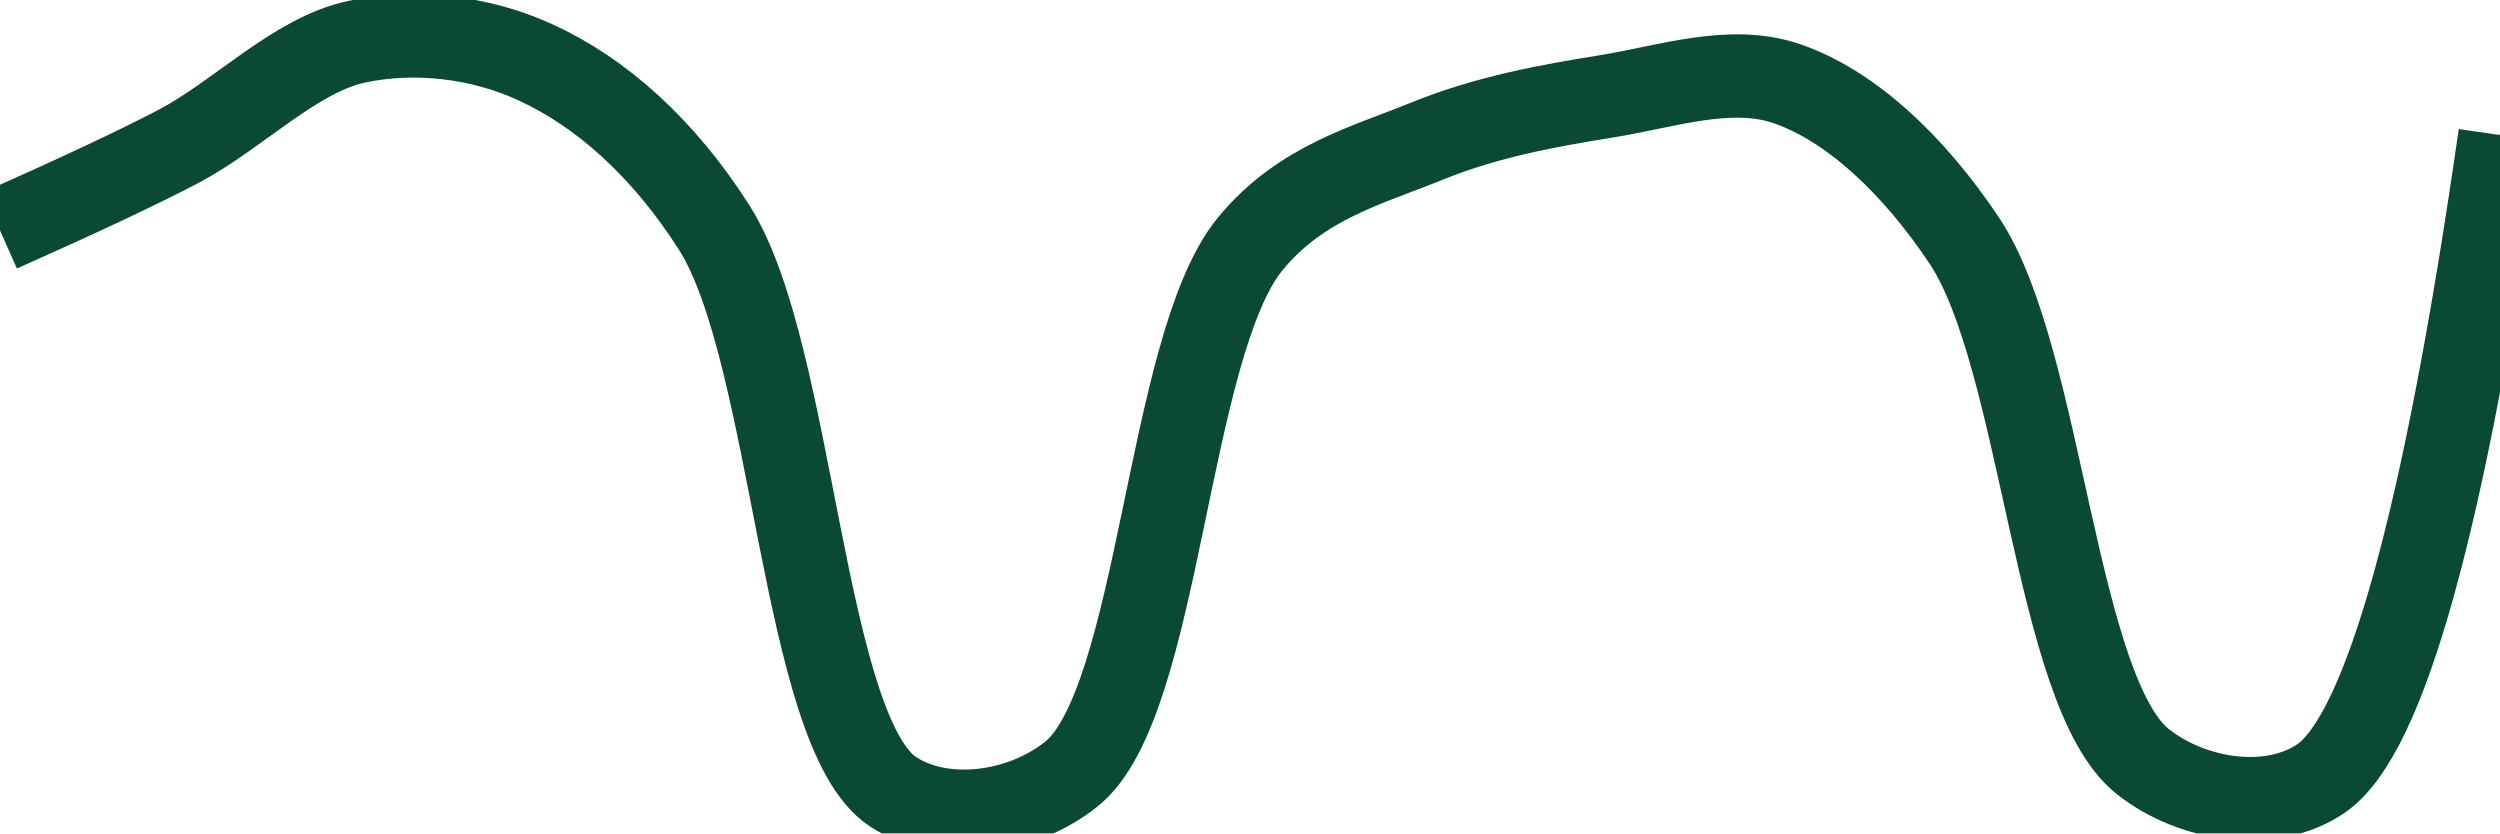
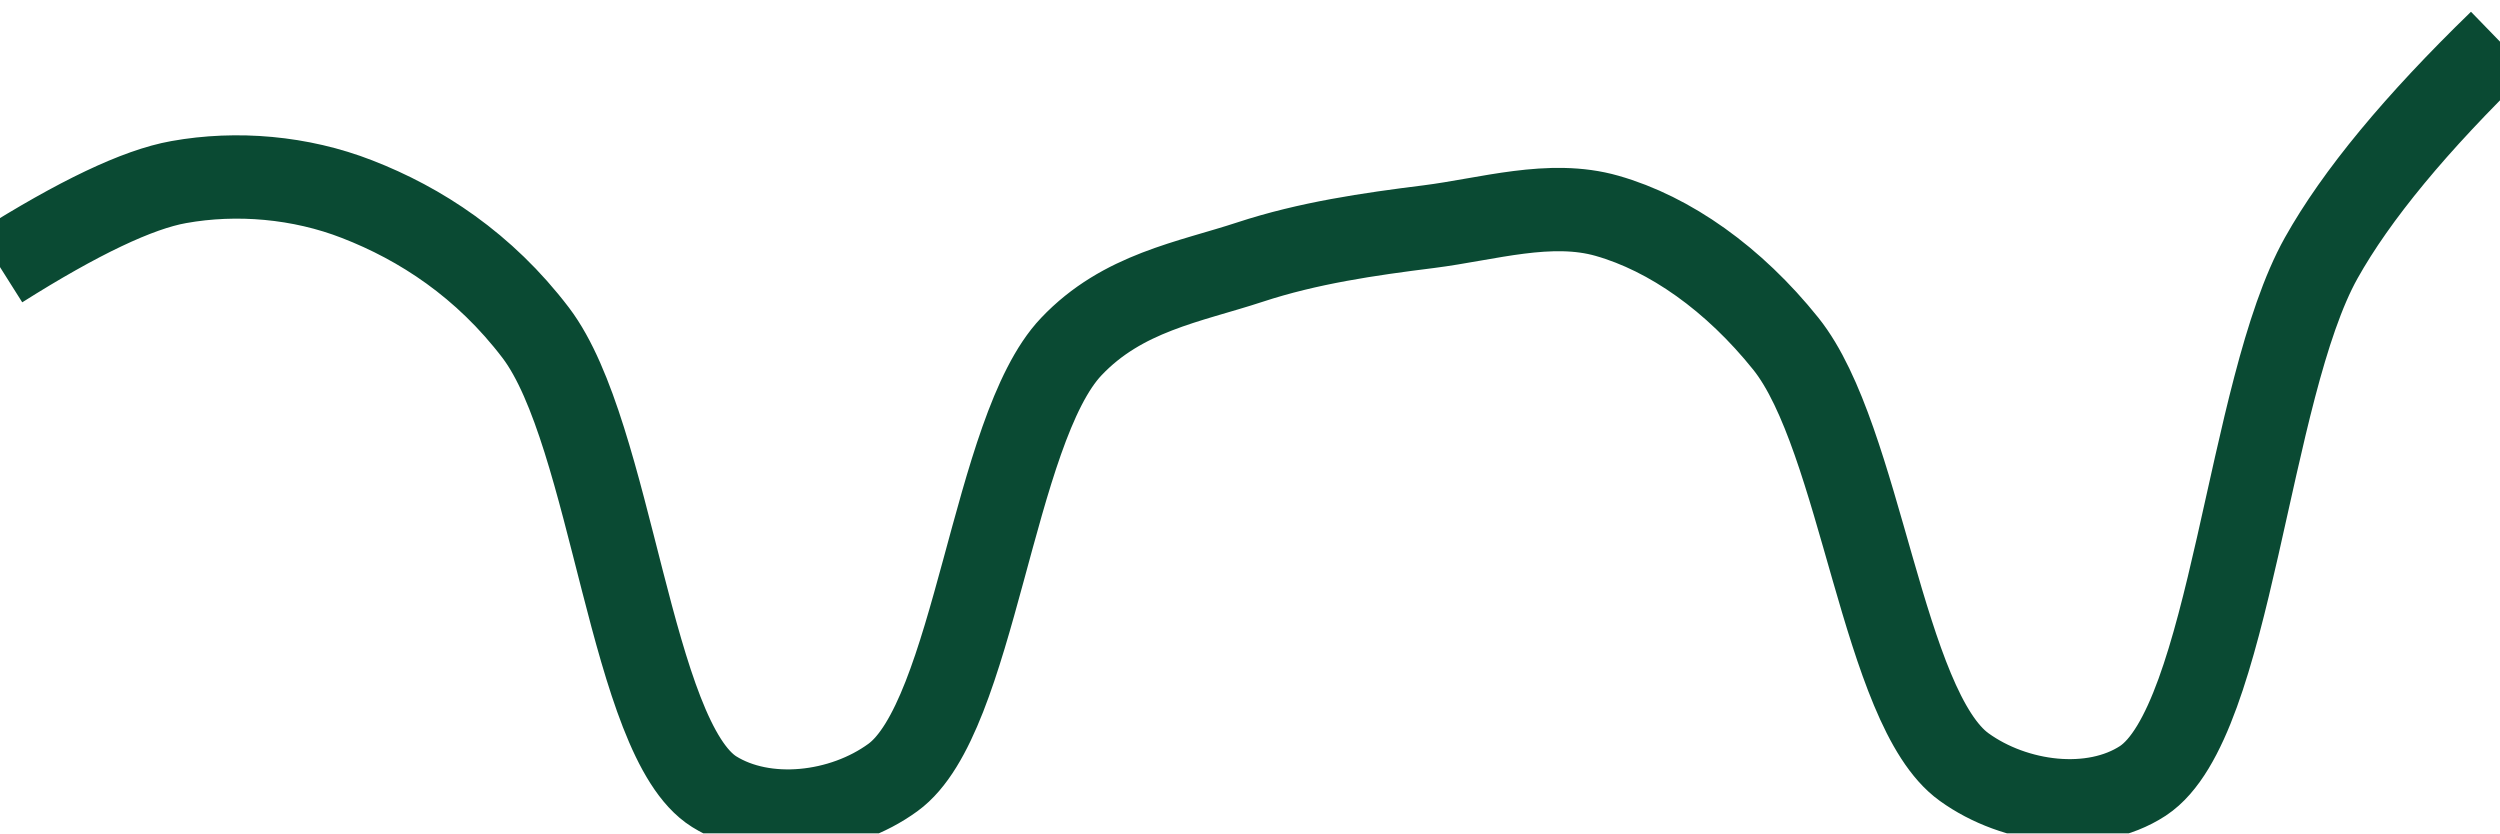
<svg xmlns="http://www.w3.org/2000/svg" class="main-svg" width="60" height="20" style="" viewBox="0 0 60 20">
  <rect x="0" y="0" width="60" height="20" style="fill: rgb(0, 0, 0); fill-opacity: 0;" />
-   <defs id="defs-4f29cd">
+   <defs id="defs-e41d05">
    <g class="clips">
-       <clipPath id="clip4f29cdxyplot" class="plotclip">
+       <clipPath id="clipe41d05xyplot" class="plotclip">
        <rect width="60" height="20" />
      </clipPath>
-       <clipPath class="axesclip" id="clip4f29cdx">
+       <clipPath class="axesclip" id="clipe41d05x">
        <rect x="0" y="0" width="60" height="20" />
      </clipPath>
-       <clipPath class="axesclip" id="clip4f29cdy">
+       <clipPath class="axesclip" id="clipe41d05y">
        <rect x="0" y="0" width="60" height="20" />
      </clipPath>
-       <clipPath class="axesclip" id="clip4f29cdxy">
+       <clipPath class="axesclip" id="clipe41d05xy">
        <rect x="0" y="0" width="60" height="20" />
      </clipPath>
    </g>
    <g class="gradients" />
    <g class="patterns" />
  </defs>
  <g class="bglayer">
    <rect class="bg" x="0" y="0" width="60" height="20" style="fill: rgb(0, 0, 0); fill-opacity: 0; stroke-width: 0;" />
  </g>
  <g class="layer-below">
    <g class="imagelayer" />
    <g class="shapelayer" />
  </g>
  <g class="cartesianlayer">
    <g class="subplot xy">
      <g class="layer-subplot">
        <g class="shapelayer" />
        <g class="imagelayer" />
      </g>
      <g class="minor-gridlayer">
        <g class="x" />
        <g class="y" />
      </g>
      <g class="gridlayer">
        <g class="x" />
        <g class="y" />
      </g>
      <g class="zerolinelayer" />
      <g class="layer-between">
        <g class="shapelayer" />
        <g class="imagelayer" />
      </g>
      <path class="xlines-below" />
      <path class="ylines-below" />
      <g class="overlines-below" />
      <g class="xaxislayer-below" />
      <g class="yaxislayer-below" />
      <g class="overaxes-below" />
      <g class="overplot">
-         <g class="xy" transform="" clip-path="url(#clip4f29cdxyplot)">
+         <g class="xy" transform="" clip-path="url(#clipe41d05xyplot)">
          <g class="scatterlayer mlayer">
-             <g class="trace scatter tracec2c303" style="stroke-miterlimit: 2; opacity: 1;">
+             <g class="trace scatter trace88e6b0" style="stroke-miterlimit: 2; opacity: 1;">
              <g class="fills" />
              <g class="errorbars" />
              <g class="lines">
-                 <path class="js-line" d="M0,5.53Q2.88,4.25 4.29,3.51C5.73,2.75 7.09,1.31 8.57,1C9.95,0.71 11.52,0.88 12.86,1.5C14.41,2.21 15.91,3.53 17.14,5.46C19.06,8.48 19.25,17.56 21.43,19C22.63,19.79 24.51,19.54 25.71,18.58C27.84,16.89 28,8.31 30,5.86C31.22,4.37 32.82,3.97 34.29,3.37C35.68,2.81 37.13,2.54 38.57,2.31C39.99,2.08 41.52,1.55 42.86,2C44.4,2.52 45.91,3.93 47.14,5.77C49.02,8.58 49.32,16.62 51.43,18.28C52.63,19.23 54.52,19.5 55.71,18.68Q58.01,17.09 60,3.24" style="vector-effect: none; fill: none; stroke: rgb(10, 74, 51); stroke-opacity: 1; stroke-width: 2px; opacity: 1;" />
+                 <path class="js-line" d="M0,6.41Q2.82,4.63 4.29,4.37C5.68,4.12 7.21,4.25 8.57,4.78C10.09,5.37 11.62,6.36 12.86,7.99C14.7,10.42 15.13,17.74 17.14,19C18.36,19.76 20.21,19.55 21.43,18.66C23.4,17.23 23.82,10.31 25.71,8.32C26.94,7.02 28.54,6.77 30,6.29C31.4,5.83 32.85,5.62 34.29,5.44C35.71,5.26 37.21,4.79 38.57,5.18C40.08,5.61 41.61,6.69 42.86,8.25C44.67,10.51 45.18,17 47.14,18.41C48.36,19.29 50.22,19.53 51.43,18.74C53.55,17.34 53.94,9.35 55.71,6.19Q56.97,3.94 60,1" style="vector-effect: none; fill: none; stroke: rgb(10, 74, 51); stroke-opacity: 1; stroke-width: 2px; opacity: 1;" />
              </g>
              <g class="points" />
              <g class="text" />
            </g>
          </g>
        </g>
      </g>
      <path class="xlines-above crisp" d="M0,0" style="fill: none;" />
      <path class="ylines-above crisp" d="M0,0" style="fill: none;" />
      <g class="overlines-above" />
      <g class="xaxislayer-above" />
      <g class="yaxislayer-above" />
      <g class="overaxes-above" />
    </g>
  </g>
  <g class="polarlayer" />
  <g class="smithlayer" />
  <g class="ternarylayer" />
  <g class="geolayer" />
  <g class="funnelarealayer" />
  <g class="pielayer" />
  <g class="iciclelayer" />
  <g class="treemaplayer" />
  <g class="sunburstlayer" />
  <g class="glimages" />
-   <defs id="topdefs-4f29cd">
+   <defs id="topdefs-e41d05">
    <g class="clips" />
  </defs>
  <g class="layer-above">
    <g class="imagelayer" />
    <g class="shapelayer" />
  </g>
  <g class="infolayer">
    <g class="g-gtitle" />
  </g>
</svg>
